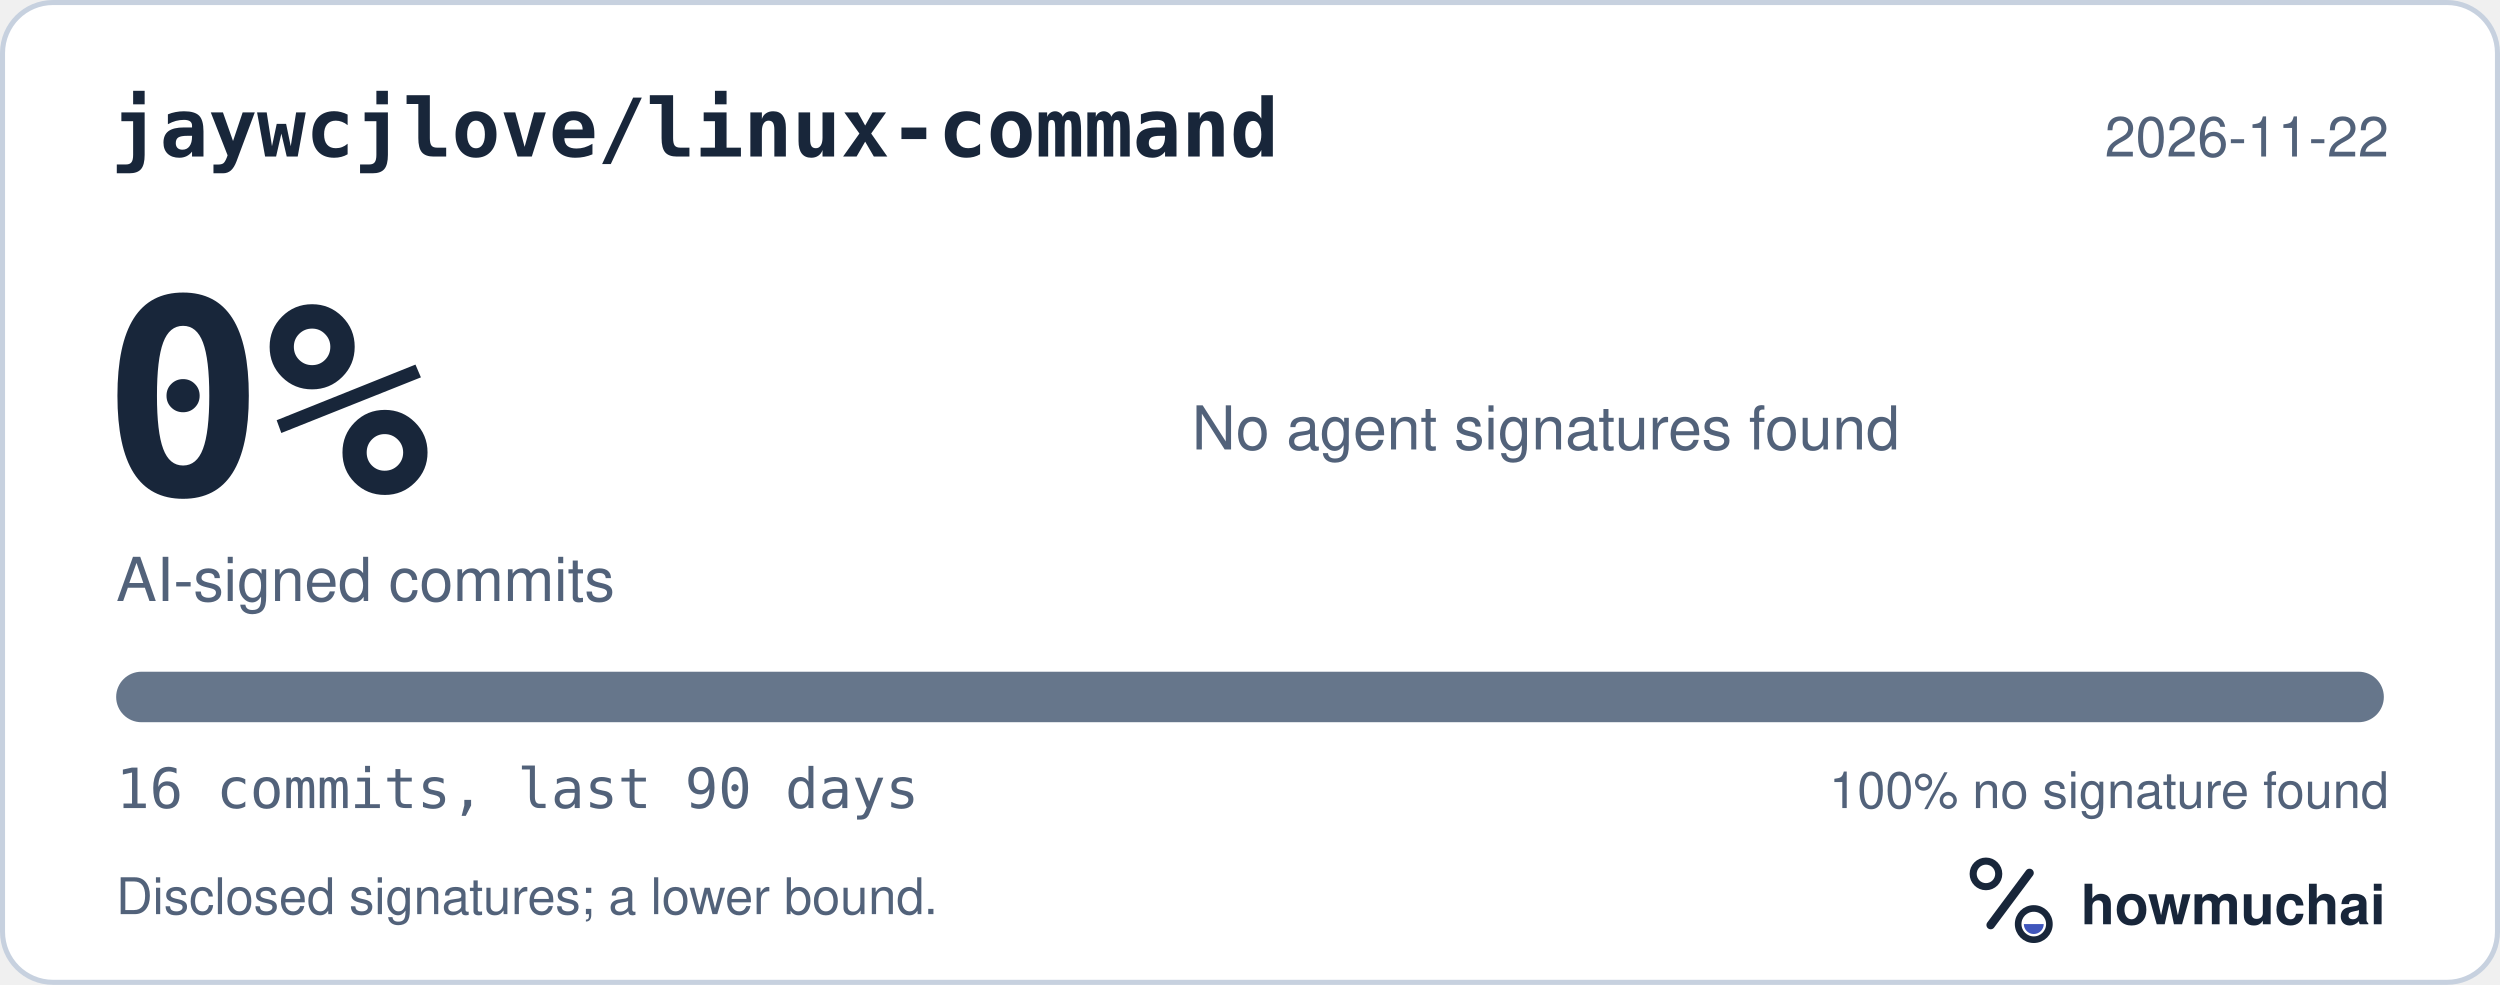
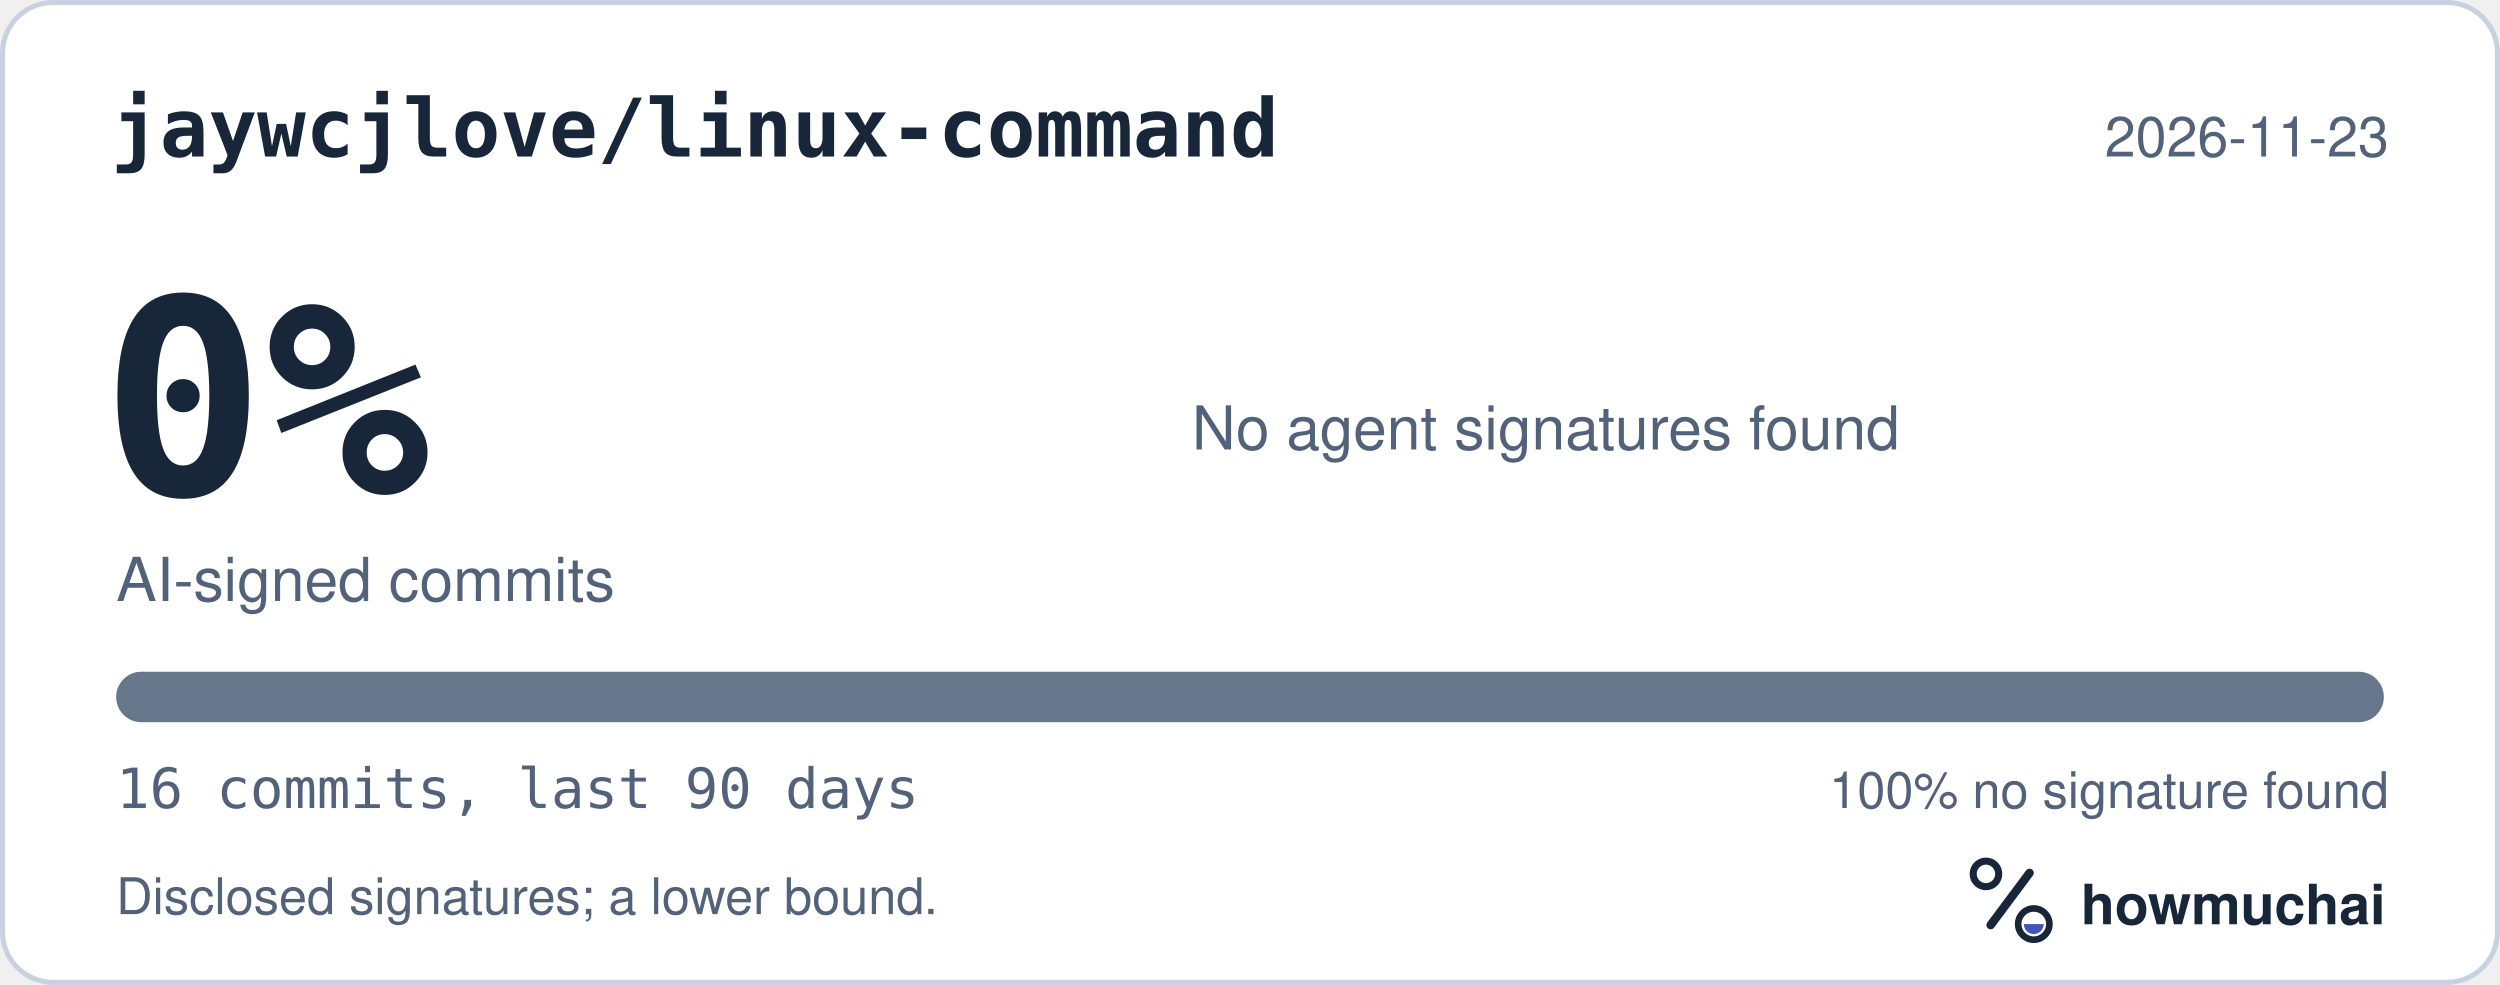
<svg xmlns="http://www.w3.org/2000/svg" width="495" height="195" viewBox="0 0 495 195" role="img" aria-labelledby="hm-t hm-d">
  <rect x="0.5" y="0.5" width="494" height="194" rx="10" fill="#FFFFFF" stroke="#C7D1DF" />
  <text x="22" y="31" fill="#18263A" font-family="ui-monospace, SF Mono, Menlo, Consolas, IBM Plex Mono, monospace" font-size="16" font-weight="600">jaywcjlove/linux-command</text>
-   <text x="473" y="31" fill="#52627A" font-family="-apple-system, BlinkMacSystemFont, Segoe UI, Helvetica, Arial, Fira Sans, sans-serif" font-size="11" text-anchor="end">2026-11-22</text>
+   <text x="473" y="31" fill="#52627A" font-family="-apple-system, BlinkMacSystemFont, Segoe UI, Helvetica, Arial, Fira Sans, sans-serif" font-size="11" text-anchor="end">2026-11-23</text>
  <text x="20" y="98" fill="#18263A" font-family="ui-monospace, SF Mono, Menlo, Consolas, IBM Plex Mono, monospace" font-size="54" font-weight="700">0%</text>
  <text x="23" y="119" fill="#52627A" font-family="-apple-system, BlinkMacSystemFont, Segoe UI, Helvetica, Arial, Fira Sans, sans-serif" font-size="12">AI-signed commits</text>
  <text x="236" y="89" fill="#52627A" font-family="-apple-system, BlinkMacSystemFont, Segoe UI, Helvetica, Arial, Fira Sans, sans-serif" font-size="12">No agent signatures found</text>
  <defs>
    <clipPath id="hm-bar">
      <rect x="23" y="133" width="449" height="10" rx="5" />
    </clipPath>
  </defs>
  <rect x="23" y="133" width="449" height="10" rx="5" fill="#66768B" />
  <g clip-path="url(#hm-bar)" />
  <text x="23" y="160" fill="#52627A" font-family="ui-monospace, SF Mono, Menlo, Consolas, IBM Plex Mono, monospace" font-size="11">16 commits, last 90 days</text>
  <text x="473" y="160" fill="#52627A" font-family="-apple-system, BlinkMacSystemFont, Segoe UI, Helvetica, Arial, Fira Sans, sans-serif" font-size="10" text-anchor="end">100% no signature found</text>
  <text x="23" y="181" fill="#52627A" font-family="-apple-system, BlinkMacSystemFont, Segoe UI, Helvetica, Arial, Fira Sans, sans-serif" font-size="10">Disclosed signatures; a lower bound.</text>
  <g transform="translate(386 166) scale(0.046875)">
    <circle cx="154" cy="150" r="54" fill="none" stroke="#18263A" stroke-width="30" />
    <path d="M174 366 338 146" fill="none" stroke="#18263A" stroke-width="36" stroke-linecap="round" />
    <circle cx="356" cy="362" r="66" fill="none" stroke="#18263A" stroke-width="28" />
    <path d="M314 362a42 42 0 0 0 84 0Z" fill="#4056BC" />
  </g>
  <text x="412" y="183" fill="#18263A" font-family="-apple-system, BlinkMacSystemFont, Segoe UI, Helvetica, Arial, Fira Sans, sans-serif" font-size="11" font-weight="650">howmuchai</text>
</svg>
